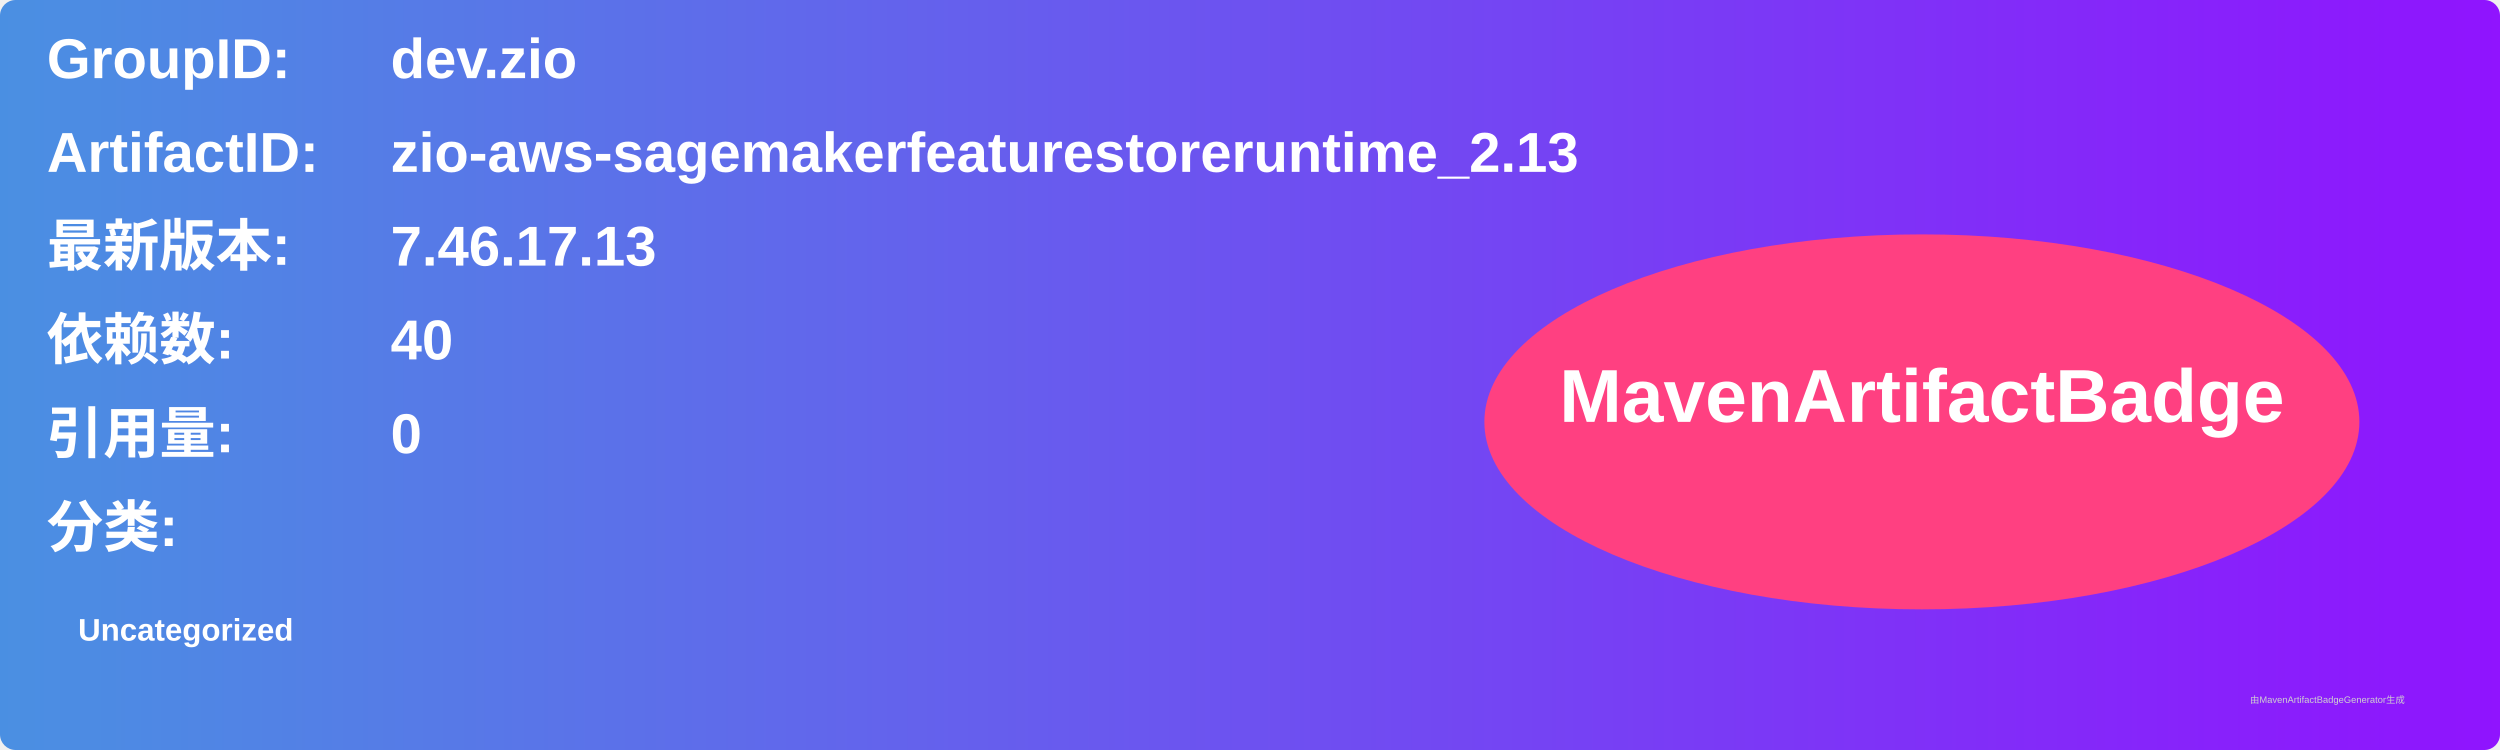
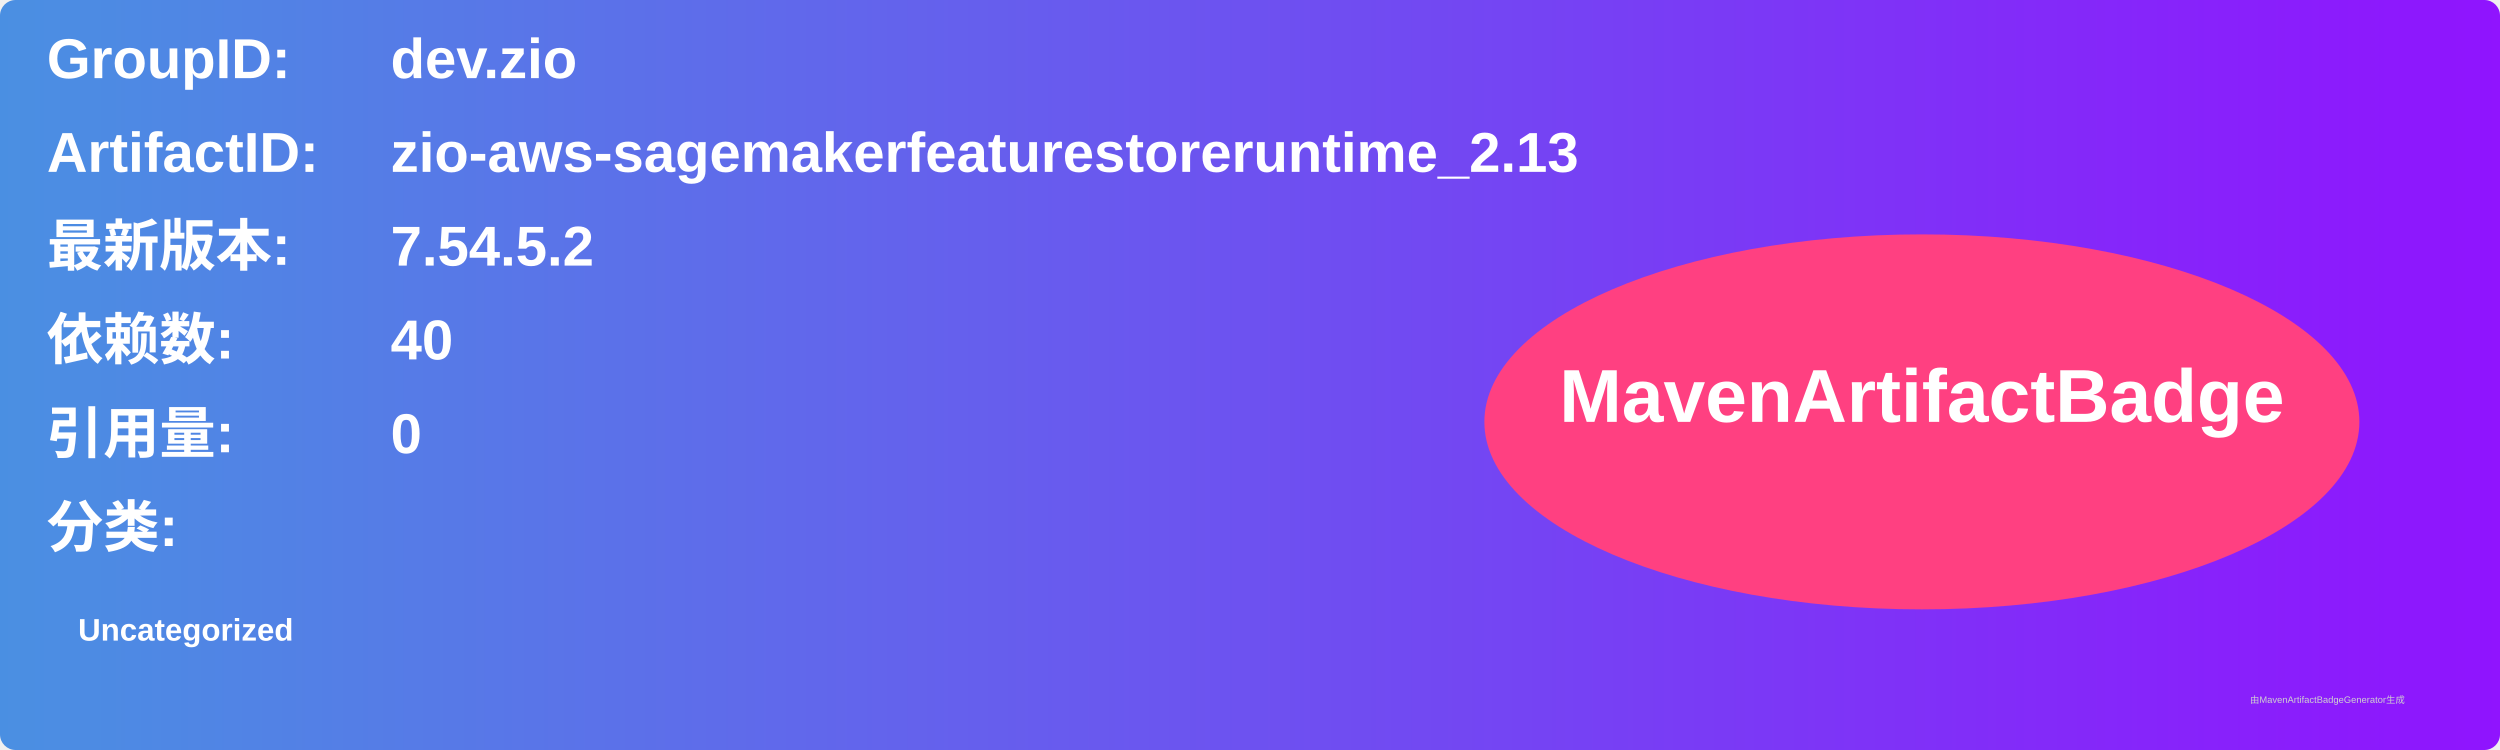
<svg xmlns="http://www.w3.org/2000/svg" width="800" height="240" viewBox="0 0 800 240">
  <linearGradient id="grad" x1="0%" y1="0%" x2="100%" y2="0%">
    <stop offset="0%" stop-color="#4a90e2" />
    <stop offset="100%" stop-color="#9013fe" />
  </linearGradient>
  <rect width="100%" height="100%" rx="5" ry="5" fill="url(#grad)" />
  <g transform="translate(15, 15)">
    <text x="0" y="10" font-family="Arial" font-size="18" fill="white" font-weight="bold" width="260">GroupID:</text>
    <text x="110" y="10" font-family="Arial" font-size="18" fill="white" font-weight="bold" width="460">dev.zio</text>
    <text x="0" y="40" font-family="Arial" font-size="18" fill="white" font-weight="bold" width="260">ArtifactID:</text>
    <text x="110" y="40" font-family="Arial" font-size="18" fill="white" font-weight="bold" width="460">zio-aws-sagemakerfeaturestoreruntime_2.13</text>
    <text x="0" y="70" font-family="Arial" font-size="18" fill="white" font-weight="bold">最新版本:</text>
    <text x="110" y="70" font-family="Arial" font-size="18" fill="white" font-weight="bold">
-       <tspan font-weight="bold">7.46.17.13</tspan>
+       <tspan font-weight="bold">7.54.5.2</tspan>
    </text>
    <text x="0" y="100" font-family="Arial" font-size="18" fill="white" font-weight="bold">依赖数: </text>
    <text x="110" y="100" font-family="Arial" font-size="18" fill="white">
      <tspan font-weight="bold">40</tspan>
    </text>
    <text x="0" y="130" font-family="Arial" font-size="18" fill="white" font-weight="bold">引用量: </text>
    <text x="110" y="130" font-family="Arial" font-size="18" fill="white">
      <tspan font-weight="bold">0</tspan>
    </text>
    <text x="0" y="160" font-family="Arial" font-size="18" fill="white" font-weight="bold">分类:</text>
    <text x="10" y="190" font-family="Arial" font-size="10" fill="white">
      <tspan font-weight="bold">Uncategorized</tspan>
    </text>
    <ellipse cx="600" cy="120" rx="140" ry="60" fill="#ff4081" />
    <text x="600" y="120" text-anchor="middle" font-family="Arial" font-size="24" fill="white" font-weight="bold">MavenArtifactBadge</text>
  </g>
  <text x="720" y="225" font-family="Arial" font-size="3" fill="#d0d0d0">由MavenArtifactBadgeGenerator生成</text>
</svg>
